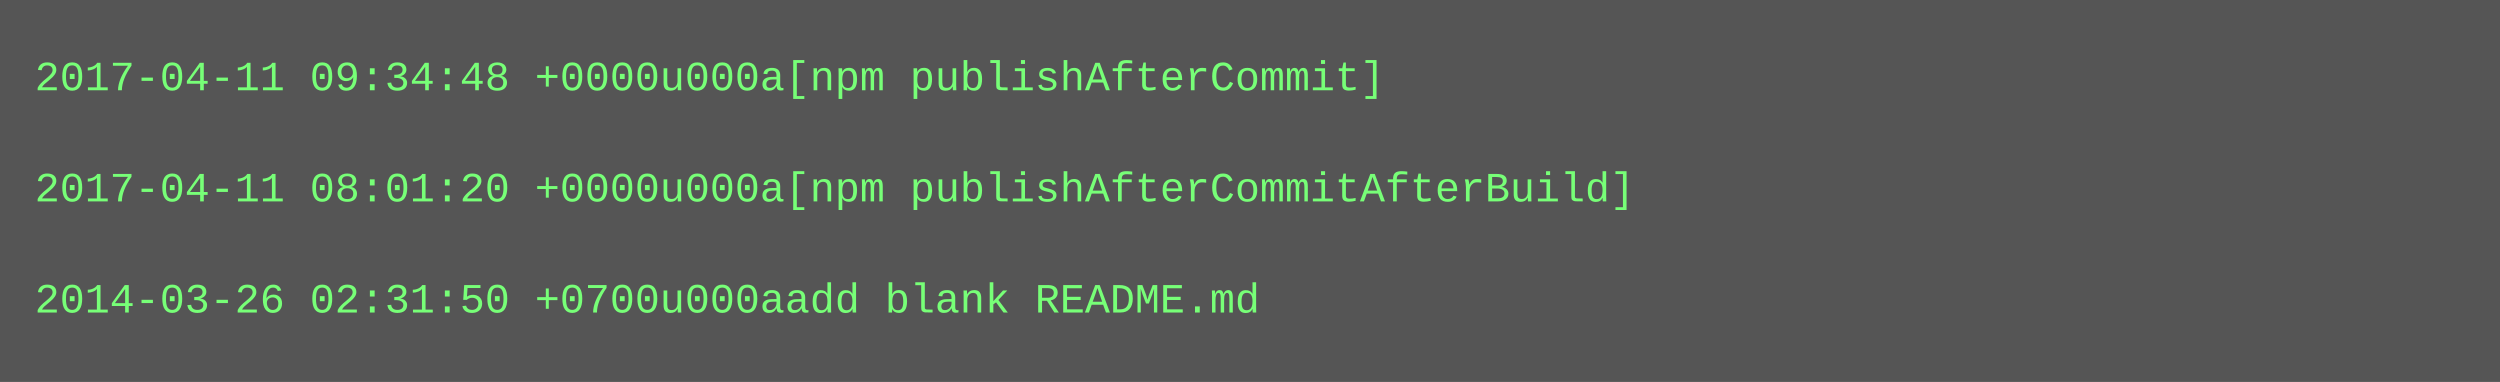
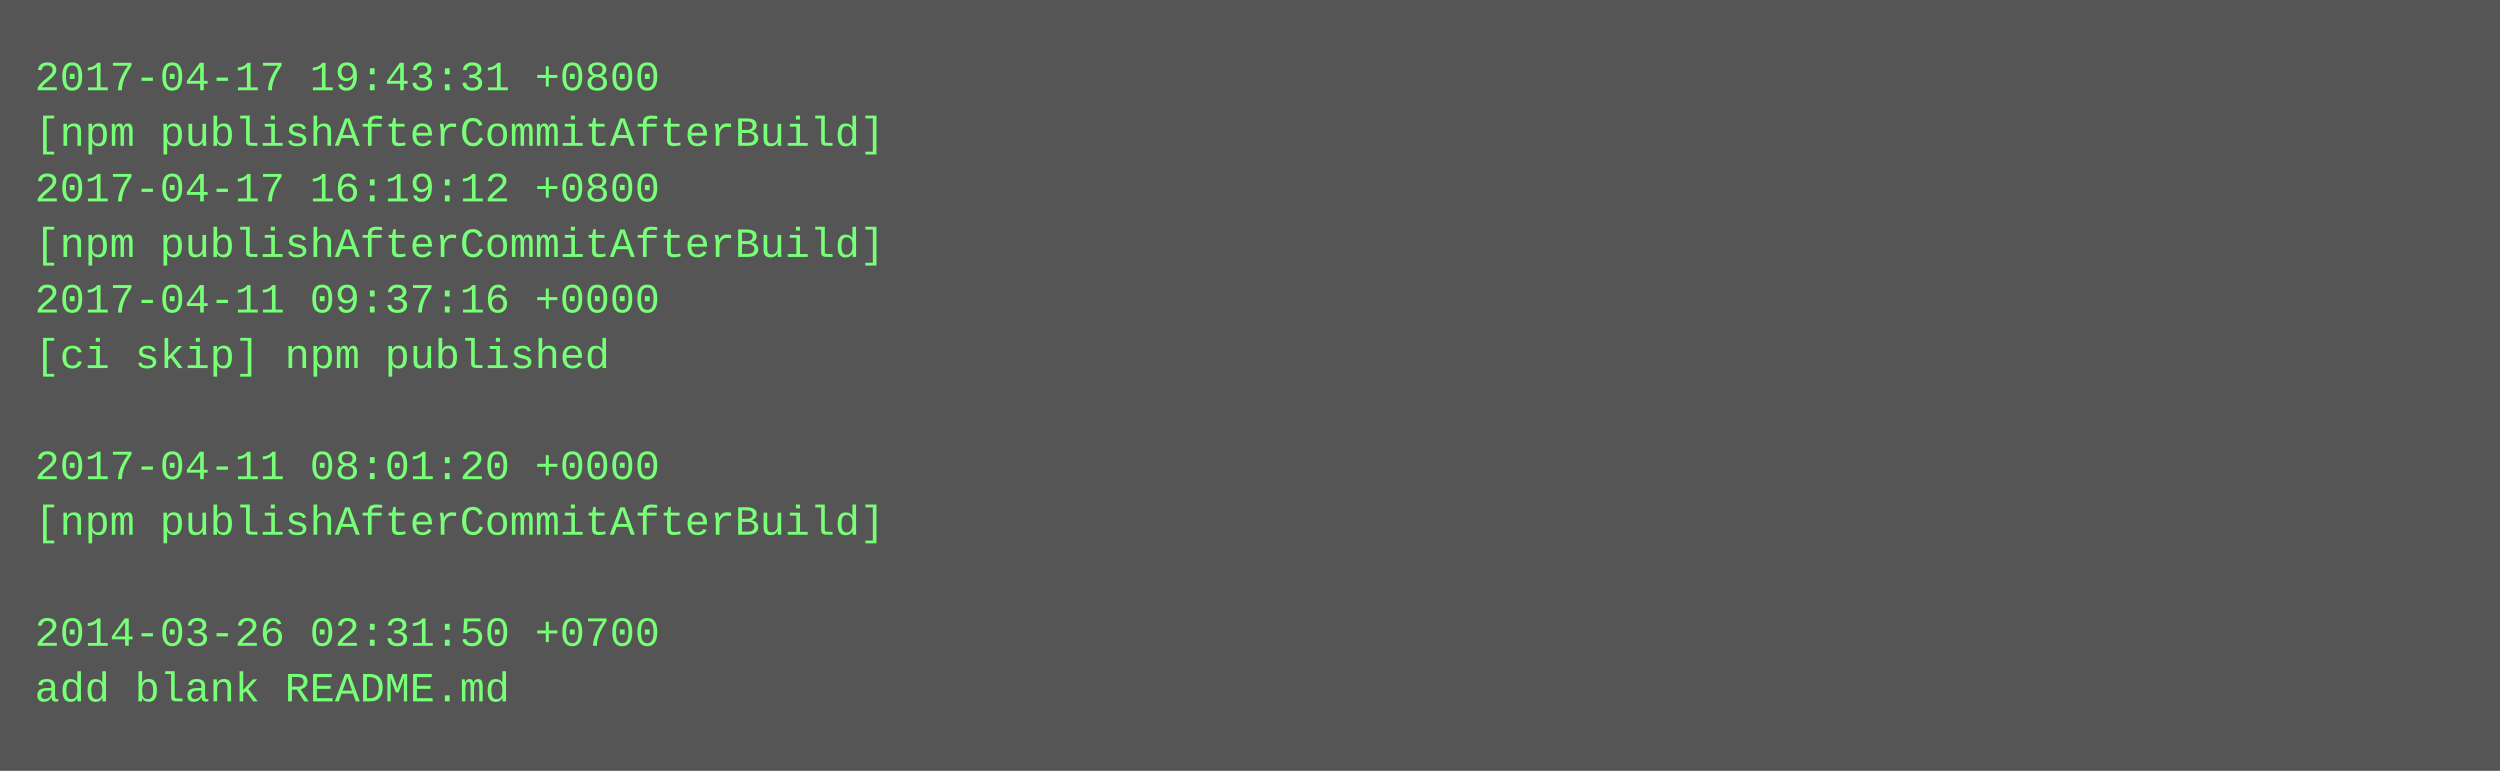
- <svg xmlns="http://www.w3.org/2000/svg" height="110" width="720">
-   <rect height="110" fill="#555" width="720" />
+ <svg xmlns="http://www.w3.org/2000/svg" height="222" width="720">
+   <rect height="222" fill="#555" width="720" />
  <text fill="#7f7" font-family="Courier New" font-size="12" xml:space="preserve">
-     <tspan x="10" y="26">2017-04-11 09:34:48 +0000u000a[npm publishAfterCommit]</tspan>
-     <tspan x="10" y="42" />
-     <tspan x="10" y="58">2017-04-11 08:01:20 +0000u000a[npm publishAfterCommitAfterBuild]</tspan>
-     <tspan x="10" y="74" />
-     <tspan x="10" y="90">2014-03-26 02:31:50 +0700u000aadd blank README.md</tspan>
+     <tspan x="10" y="26">2017-04-17 19:43:31 +0800</tspan>
+     <tspan x="10" y="42">[npm publishAfterCommitAfterBuild]</tspan>
+     <tspan x="10" y="58">2017-04-17 16:19:12 +0800</tspan>
+     <tspan x="10" y="74">[npm publishAfterCommitAfterBuild]</tspan>
+     <tspan x="10" y="90">2017-04-11 09:37:16 +0000</tspan>
+     <tspan x="10" y="106">[ci skip] npm published</tspan>
+     <tspan x="10" y="122" />
+     <tspan x="10" y="138">2017-04-11 08:01:20 +0000</tspan>
+     <tspan x="10" y="154">[npm publishAfterCommitAfterBuild]</tspan>
+     <tspan x="10" y="170" />
+     <tspan x="10" y="186">2014-03-26 02:31:50 +0700</tspan>
+     <tspan x="10" y="202">add blank README.md</tspan>
  </text>
</svg>
